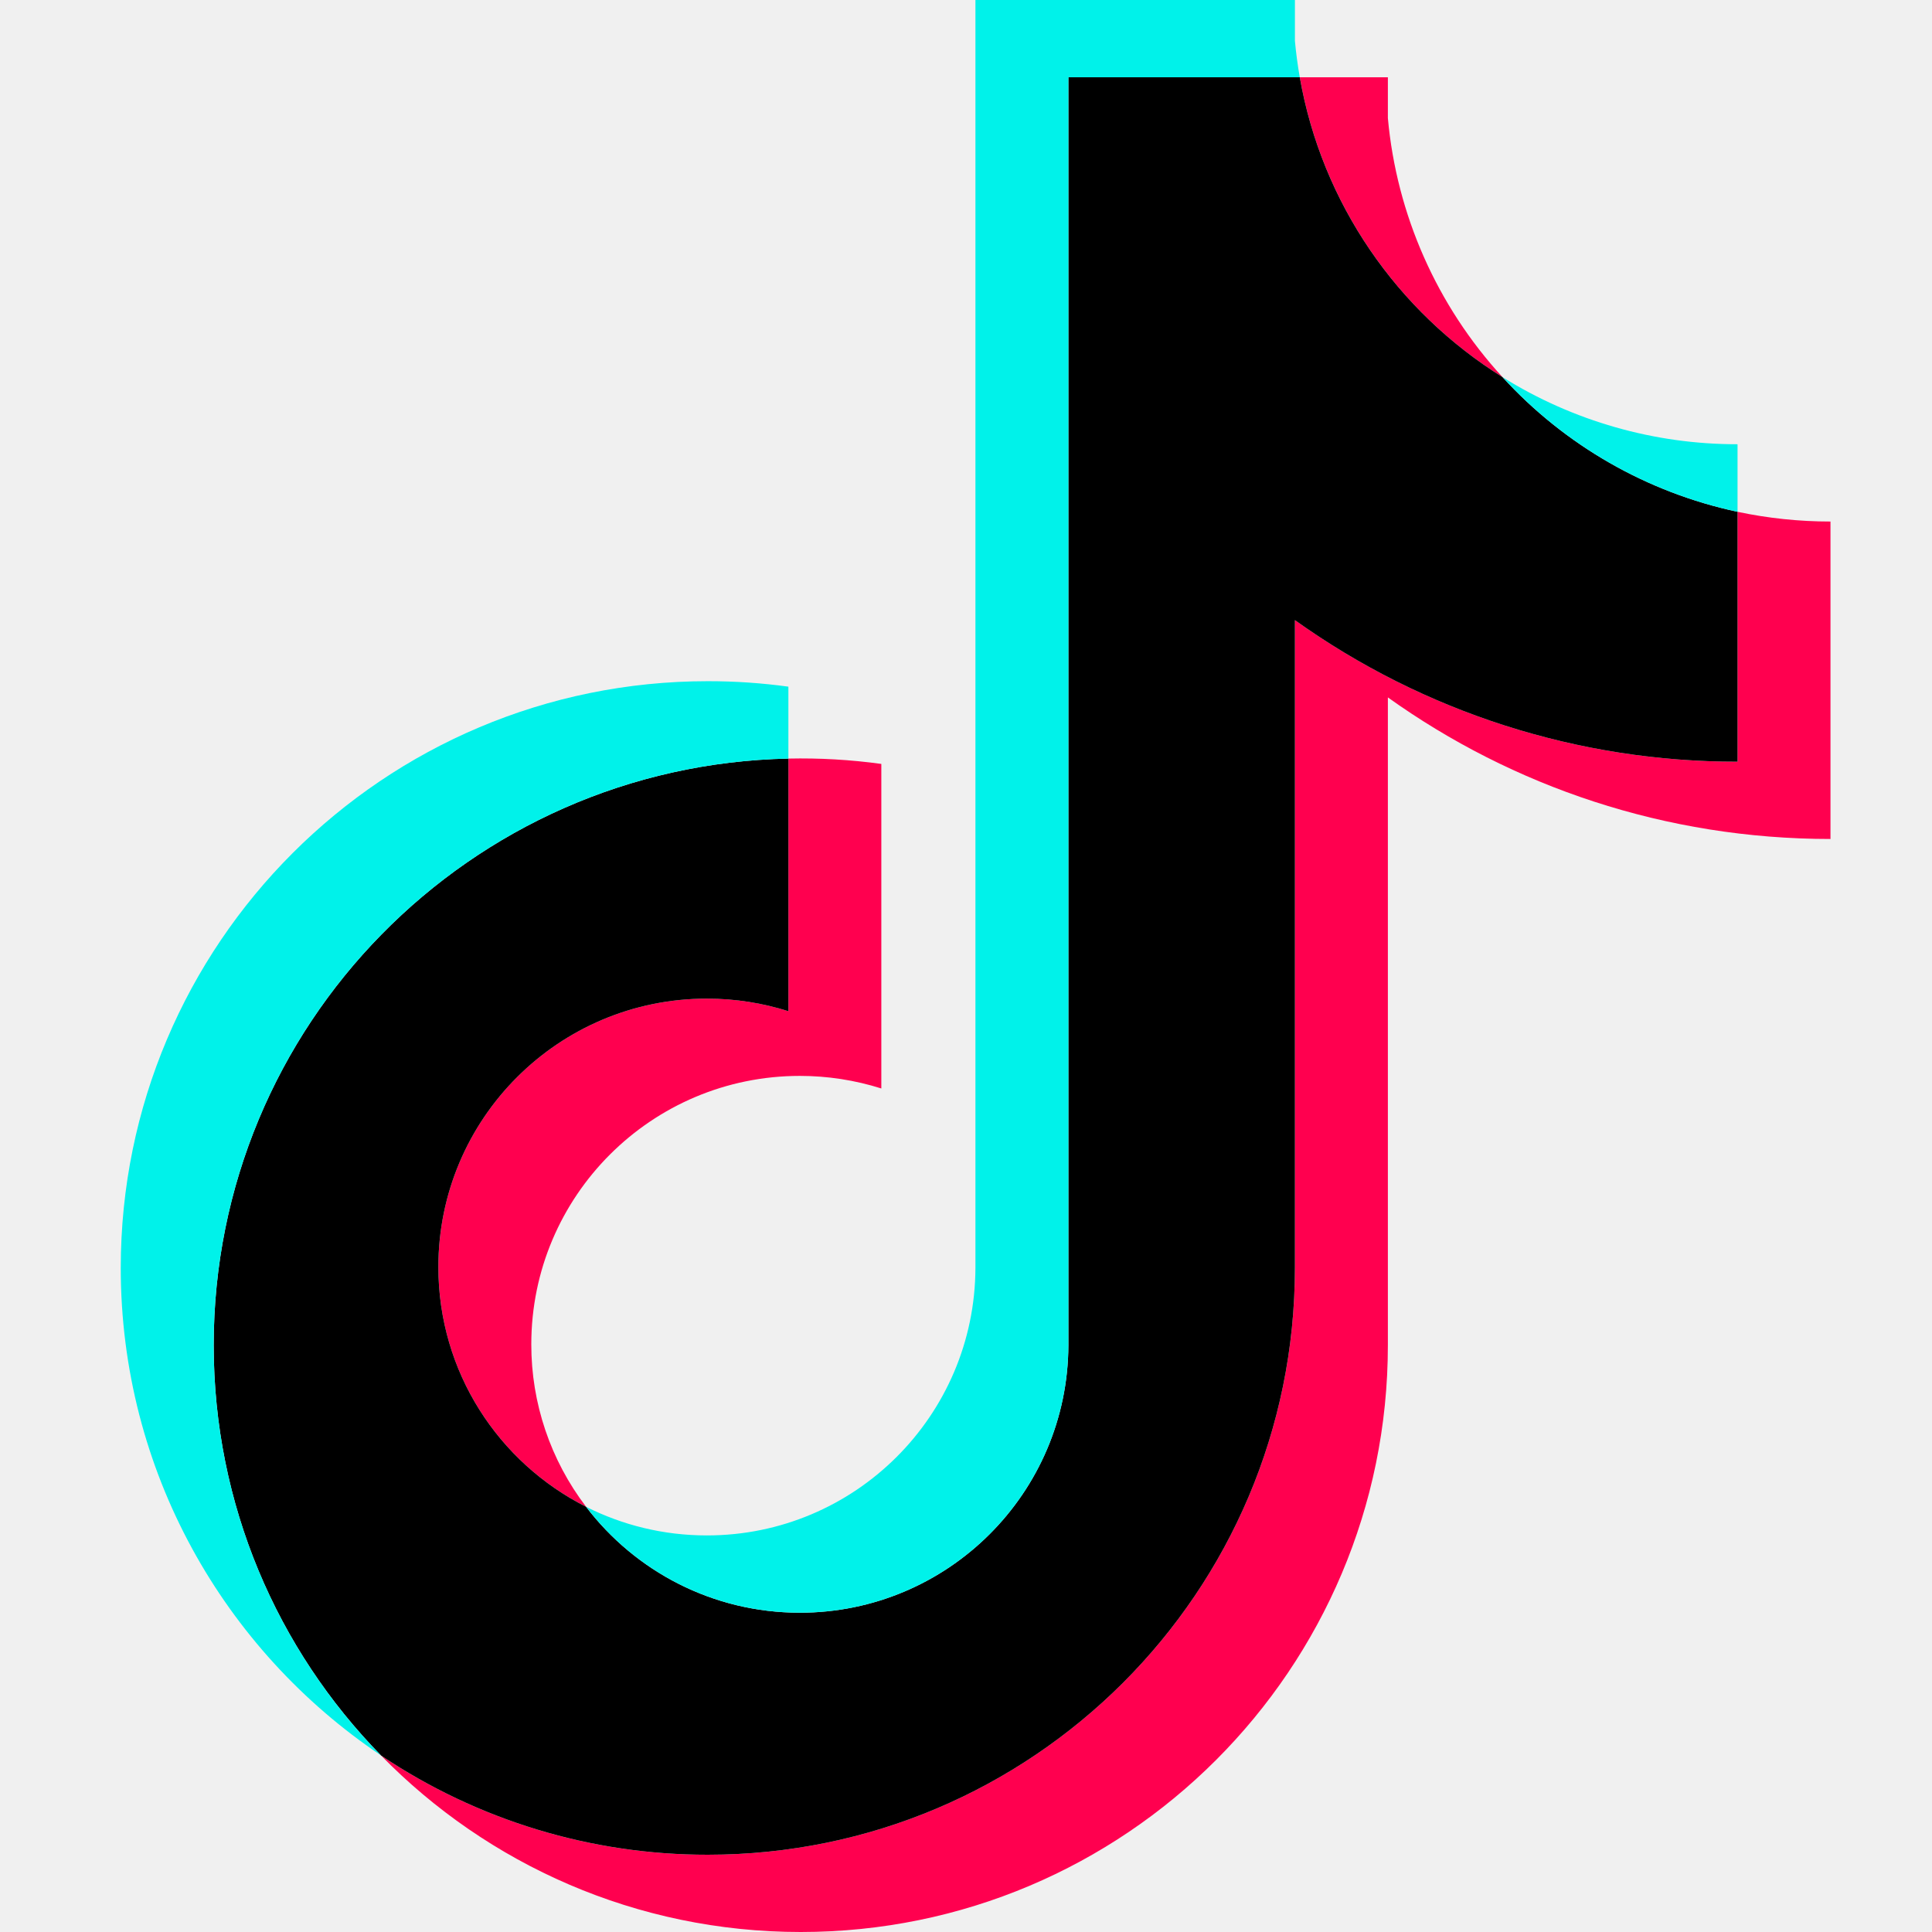
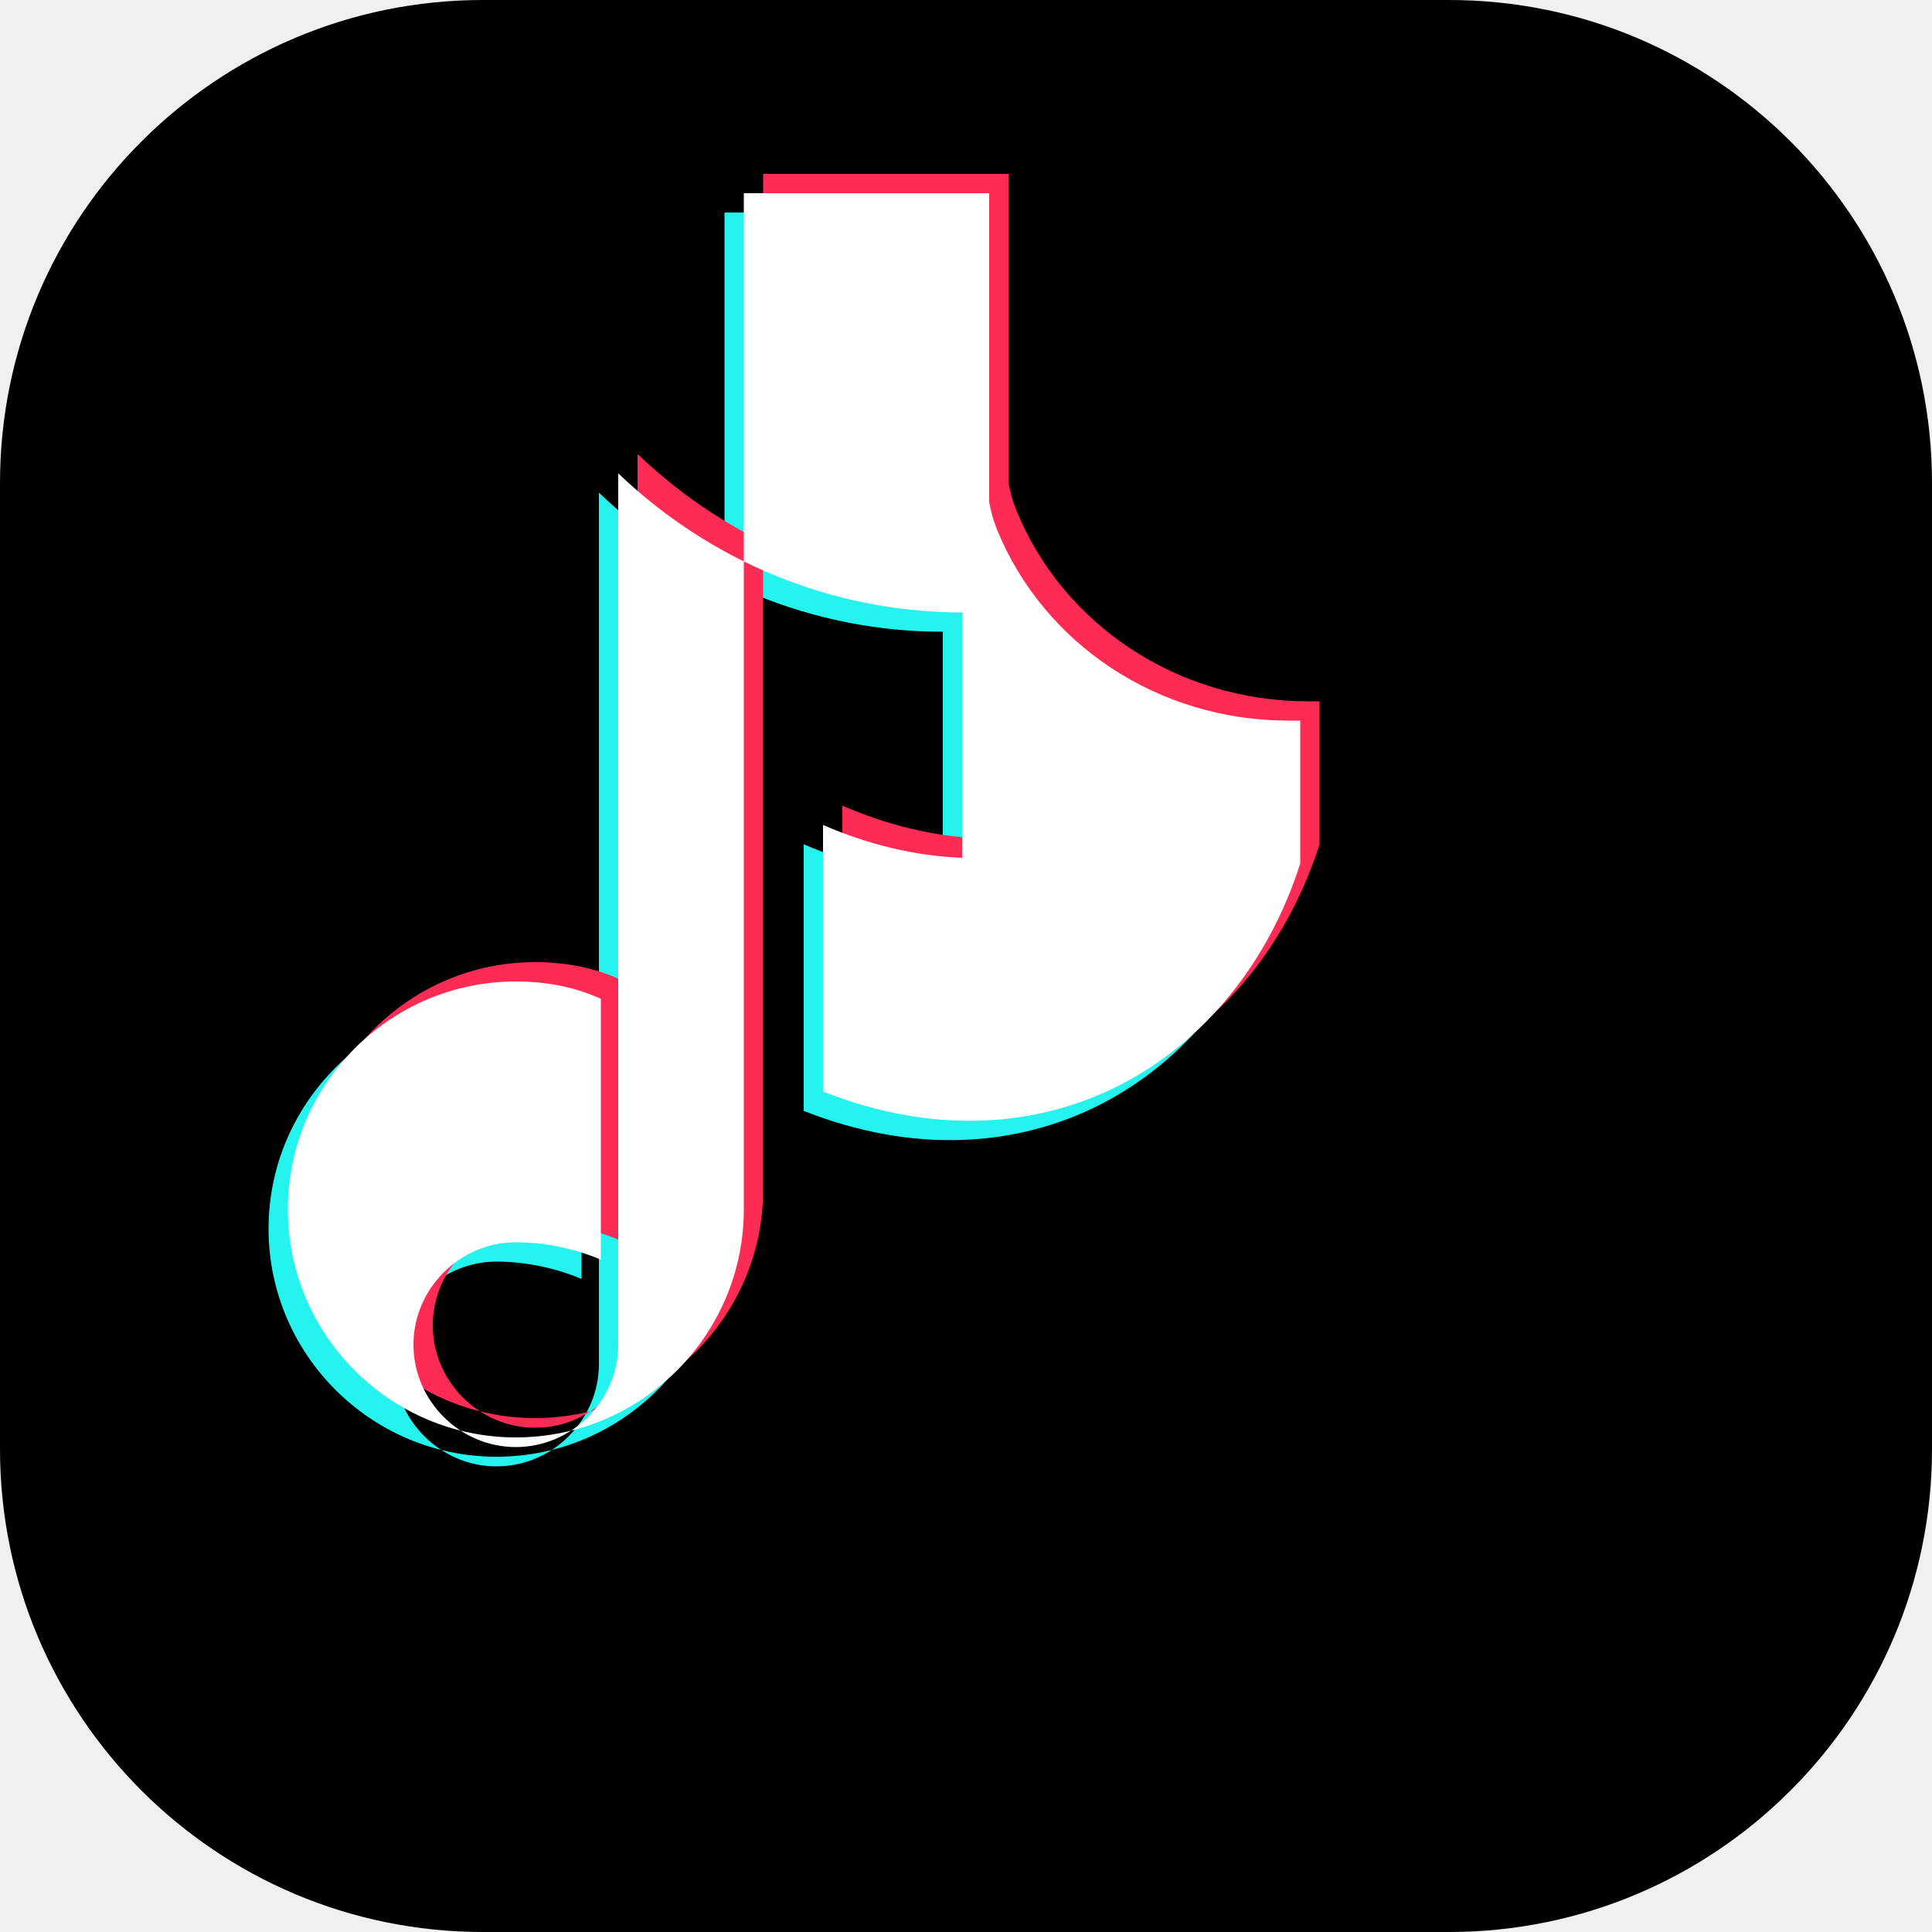
- <svg xmlns="http://www.w3.org/2000/svg" xml:space="preserve" width="64" height="64" viewBox="0 0 128 128">
-   <path fill="#ff004f" d="M91.95 46.205c8.264 5.905 18.389 9.38 29.324 9.38V34.553c-2.07 0-4.134-.216-6.158-.644v16.555a50.3 50.3 0 0 1-29.325-9.38v42.92c0 21.471-17.415 38.876-38.895 38.876a38.72 38.72 0 0 1-21.653-6.576C32.306 123.522 42.156 128 53.053 128c21.482 0 38.897-17.404 38.897-38.876zm7.596-21.218A29.3 29.3 0 0 1 91.95 7.825V5.12h-5.836c1.47 8.375 6.48 15.53 13.433 19.867M38.83 99.828a17.7 17.7 0 0 1-3.63-10.765c0-9.82 7.966-17.782 17.793-17.782 1.83 0 3.651.28 5.397.833V50.612a39 39 0 0 0-6.156-.354v16.736a17.8 17.8 0 0 0-5.4-.833c-9.827 0-17.792 7.961-17.792 17.782 0 6.945 3.982 12.957 9.788 15.885" style="stroke-width:.439" />
-   <path d="M85.79 41.084a50.3 50.3 0 0 0 29.326 9.38V33.907a29.44 29.44 0 0 1-15.57-8.921C92.592 20.65 87.582 13.495 86.113 5.12h-15.33v84.003c-.034 9.793-7.986 17.723-17.791 17.723-5.779 0-10.912-2.753-14.164-7.018-5.805-2.928-9.786-8.94-9.786-15.884 0-9.82 7.964-17.783 17.791-17.783 1.883 0 3.698.293 5.4.833V50.258c-21.103.436-38.075 17.67-38.075 38.866 0 10.58 4.226 20.172 11.086 27.18a38.73 38.73 0 0 0 21.652 6.576c21.481 0 38.895-17.405 38.895-38.875v-42.92Z" style="stroke-width:.439" />
-   <path fill="#00f2ea" d="M115.116 33.908v-4.476a29.33 29.33 0 0 1-15.57-4.446 29.4 29.4 0 0 0 15.57 8.922M86.113 5.12q-.21-1.2-.322-2.415V0H64.625v84.004c-.034 9.792-7.985 17.722-17.792 17.722-2.879 0-5.597-.683-8.005-1.897 3.252 4.264 8.385 7.017 14.164 7.017 9.805 0 17.757-7.93 17.792-17.722V5.12Zm-33.88 45.138v-4.765a39 39 0 0 0-5.336-.362C25.414 45.13 8 62.535 8 84.004c0 13.46 6.844 25.322 17.244 32.3-6.86-7.008-11.086-16.6-11.086-27.18 0-21.196 16.972-38.43 38.076-38.866" style="stroke-width:.439" />
+ <svg xmlns="http://www.w3.org/2000/svg" viewBox="0 0 100 100">
+   <rect width="100" height="100" rx="25" fill="#000000" />
+   <path fill="#25F4EE" d="M66.3,38.3c-0.2,0-0.4,0-0.6,0c-6.8,0-12.7-4-15.1-9.9c-0.2-0.5-0.3-0.9-0.4-1.4V11H37.5v52.6c0,6.5-5.3,11.8-11.8,11.8s-11.8-5.3-11.8-11.8s5.3-11.8,11.8-11.8c1.6,0,3.1,0.3,4.4,0.9v13.5c-1.4-0.6-3-0.9-4.4-0.9c-2.9,0-5.3,2.4-5.3,5.3s2.4,5.3,5.3,5.3s5.3-2.4,5.3-5.3V25.5c4.7,4.5,11,7.2,17.8,7.2v12.7c-2.5-0.1-4.9-0.7-7.2-1.7v13.8C53,62,63,56,66.3,45.7V38.3z" />
+   <path fill="#FE2C55" d="M68.3,36.3c-0.2,0-0.4,0-0.6,0c-6.8,0-12.7-4-15.1-9.9c-0.2-0.5-0.3-0.9-0.4-1.4V9H39.5v52.6c0,6.5-5.3,11.8-11.8,11.8s-11.8-5.3-11.8-11.8s5.3-11.8,11.8-11.8c1.6,0,3.1,0.3,4.4,0.9v13.5c-1.4-0.6-3-0.9-4.4-0.9c-2.9,0-5.3,2.4-5.3,5.3s2.4,5.3,5.3,5.3s5.3-2.4,5.3-5.3V23.5c4.7,4.5,11,7.2,17.8,7.2v12.7c-2.5-0.1-4.9-0.7-7.2-1.7v13.8C55,60,65,54,68.3,43.7V36.3z" />
+   <path fill="#ffffff" d="M67.3,37.3c-0.2,0-0.4,0-0.6,0c-6.8,0-12.7-4-15.1-9.9c-0.2-0.5-0.3-0.9-0.4-1.4V10H38.5v52.6c0,6.5-5.3,11.8-11.8,11.8s-11.8-5.3-11.8-11.8s5.3-11.8,11.8-11.8c1.6,0,3.1,0.3,4.4,0.9v13.5c-1.4-0.6-3-0.9-4.4-0.9c-2.9,0-5.3,2.4-5.3,5.3s2.4,5.3,5.3,5.3s5.3-2.4,5.3-5.3V24.5c4.7,4.5,11,7.2,17.8,7.2v12.7c-2.5-0.1-4.9-0.7-7.2-1.7v13.8C54,61,64,55,67.3,44.7V37.3z" />
</svg>
